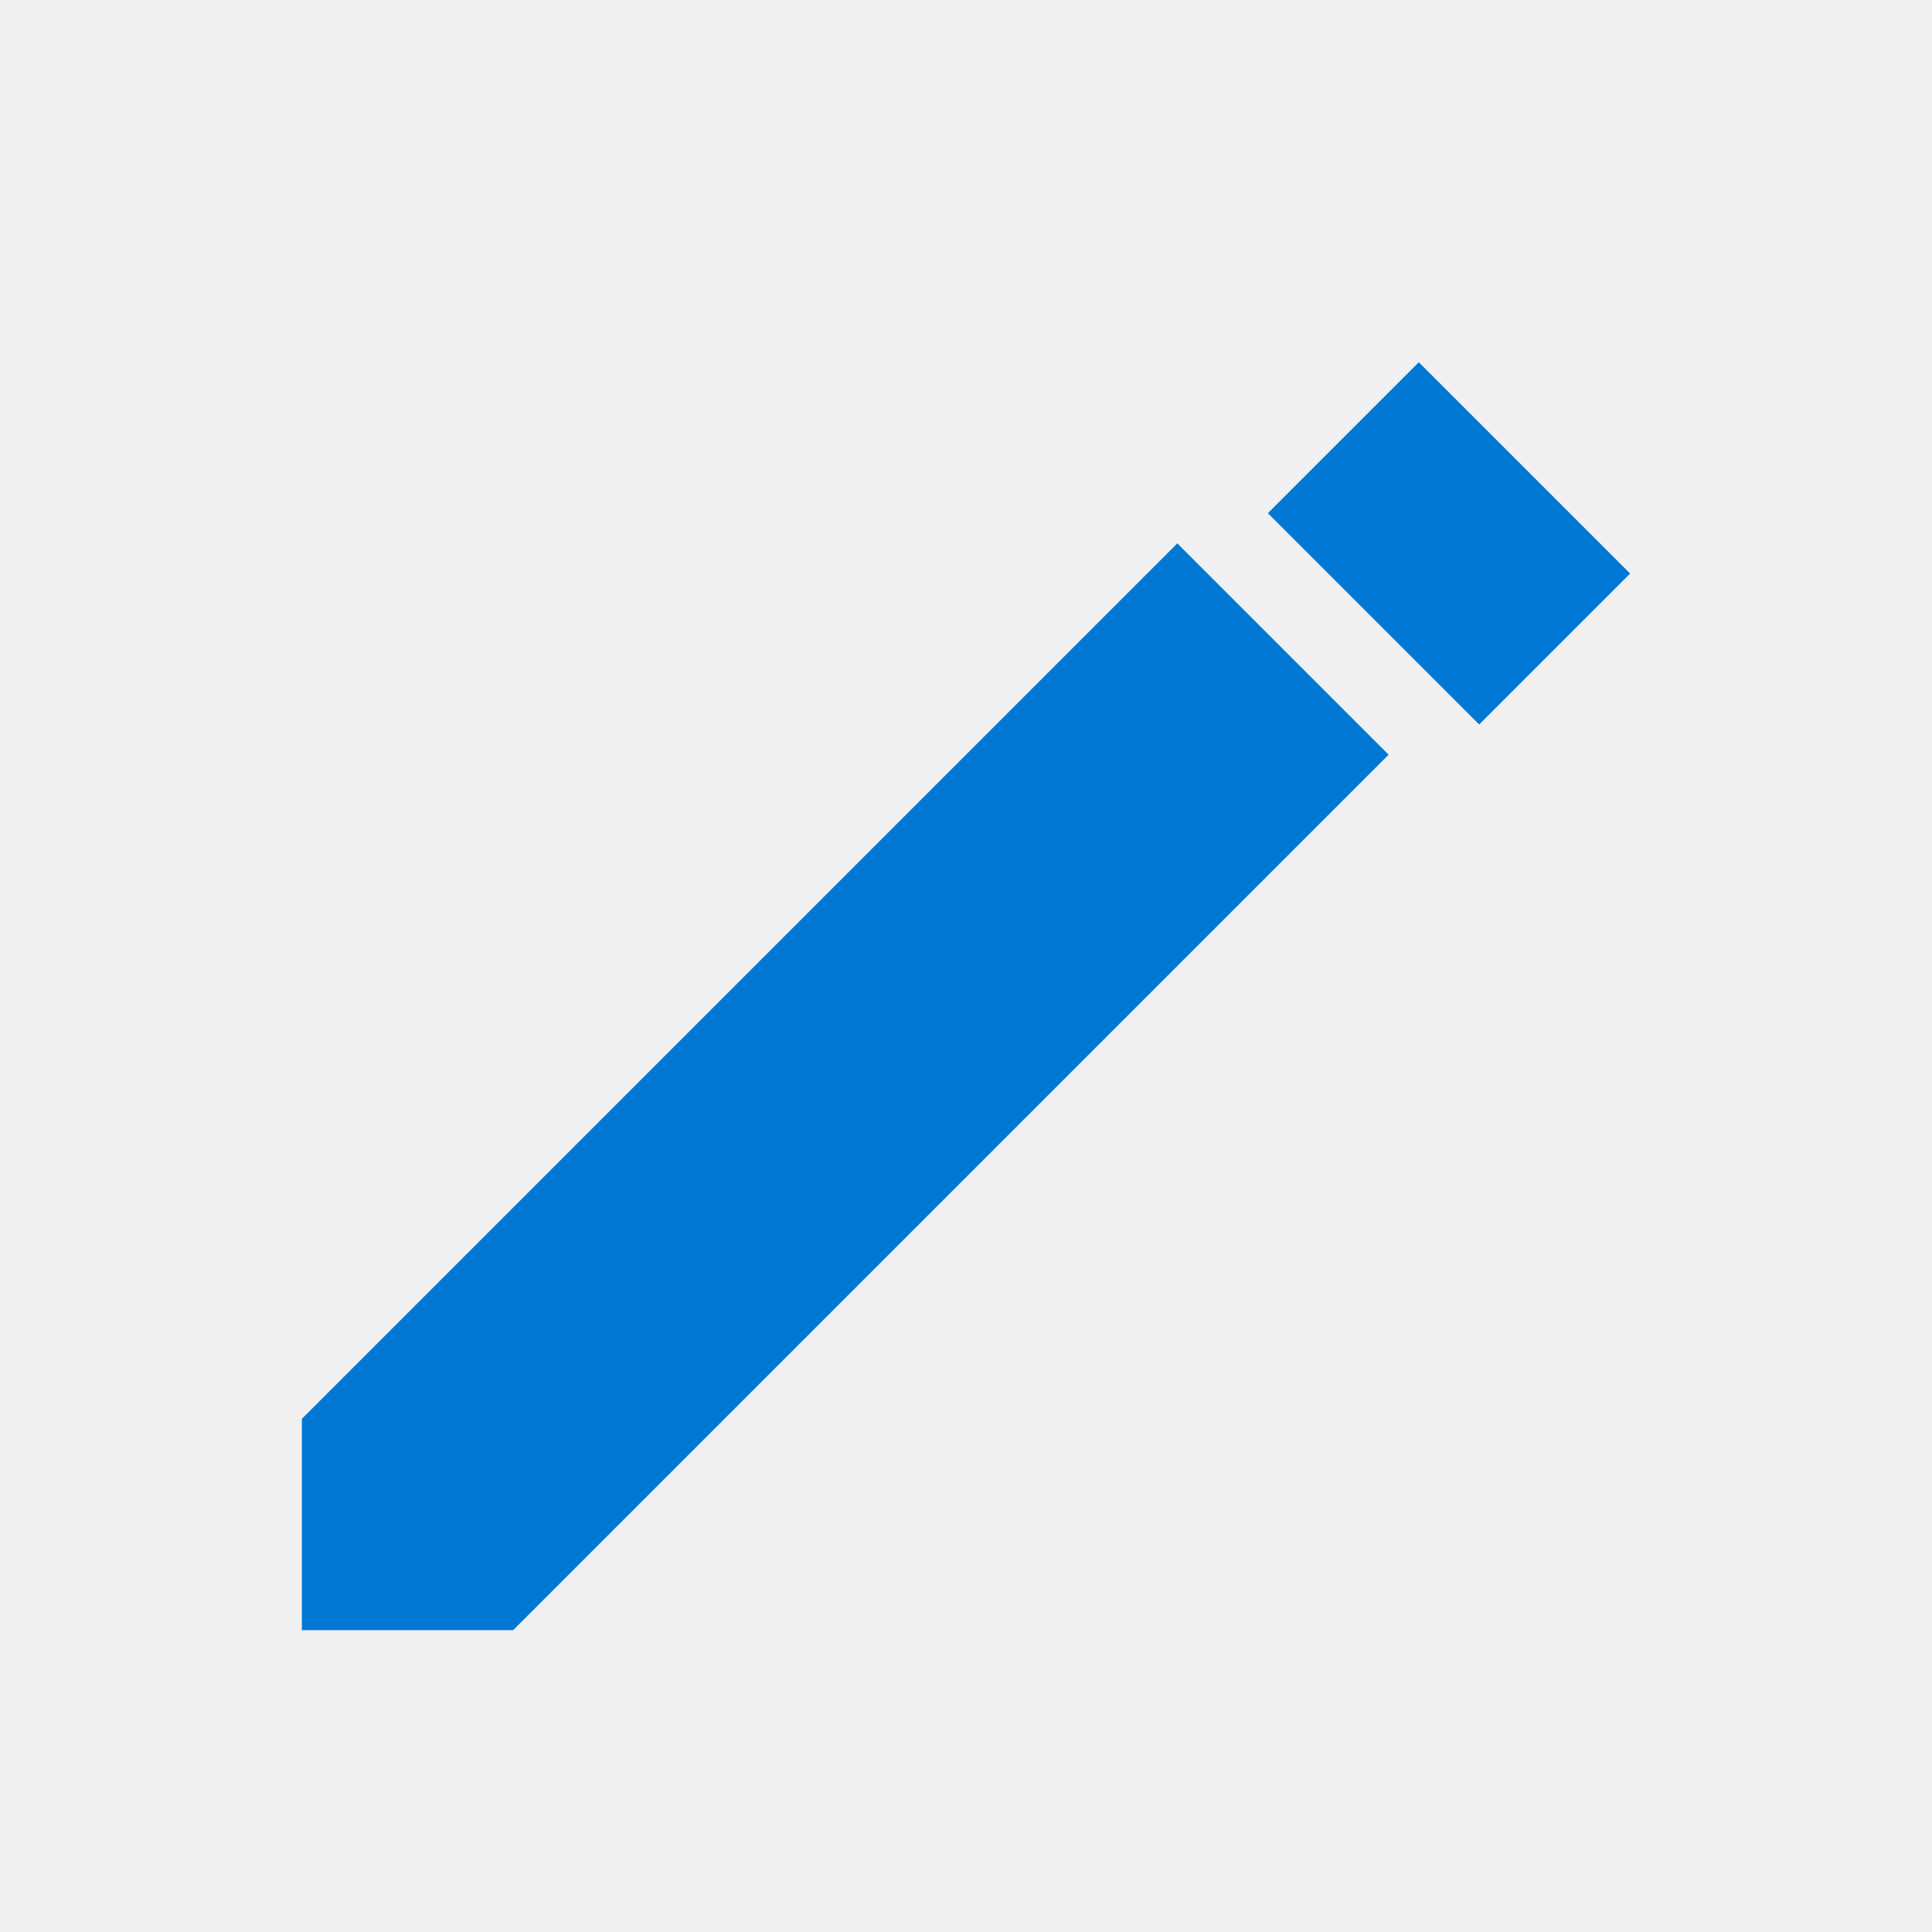
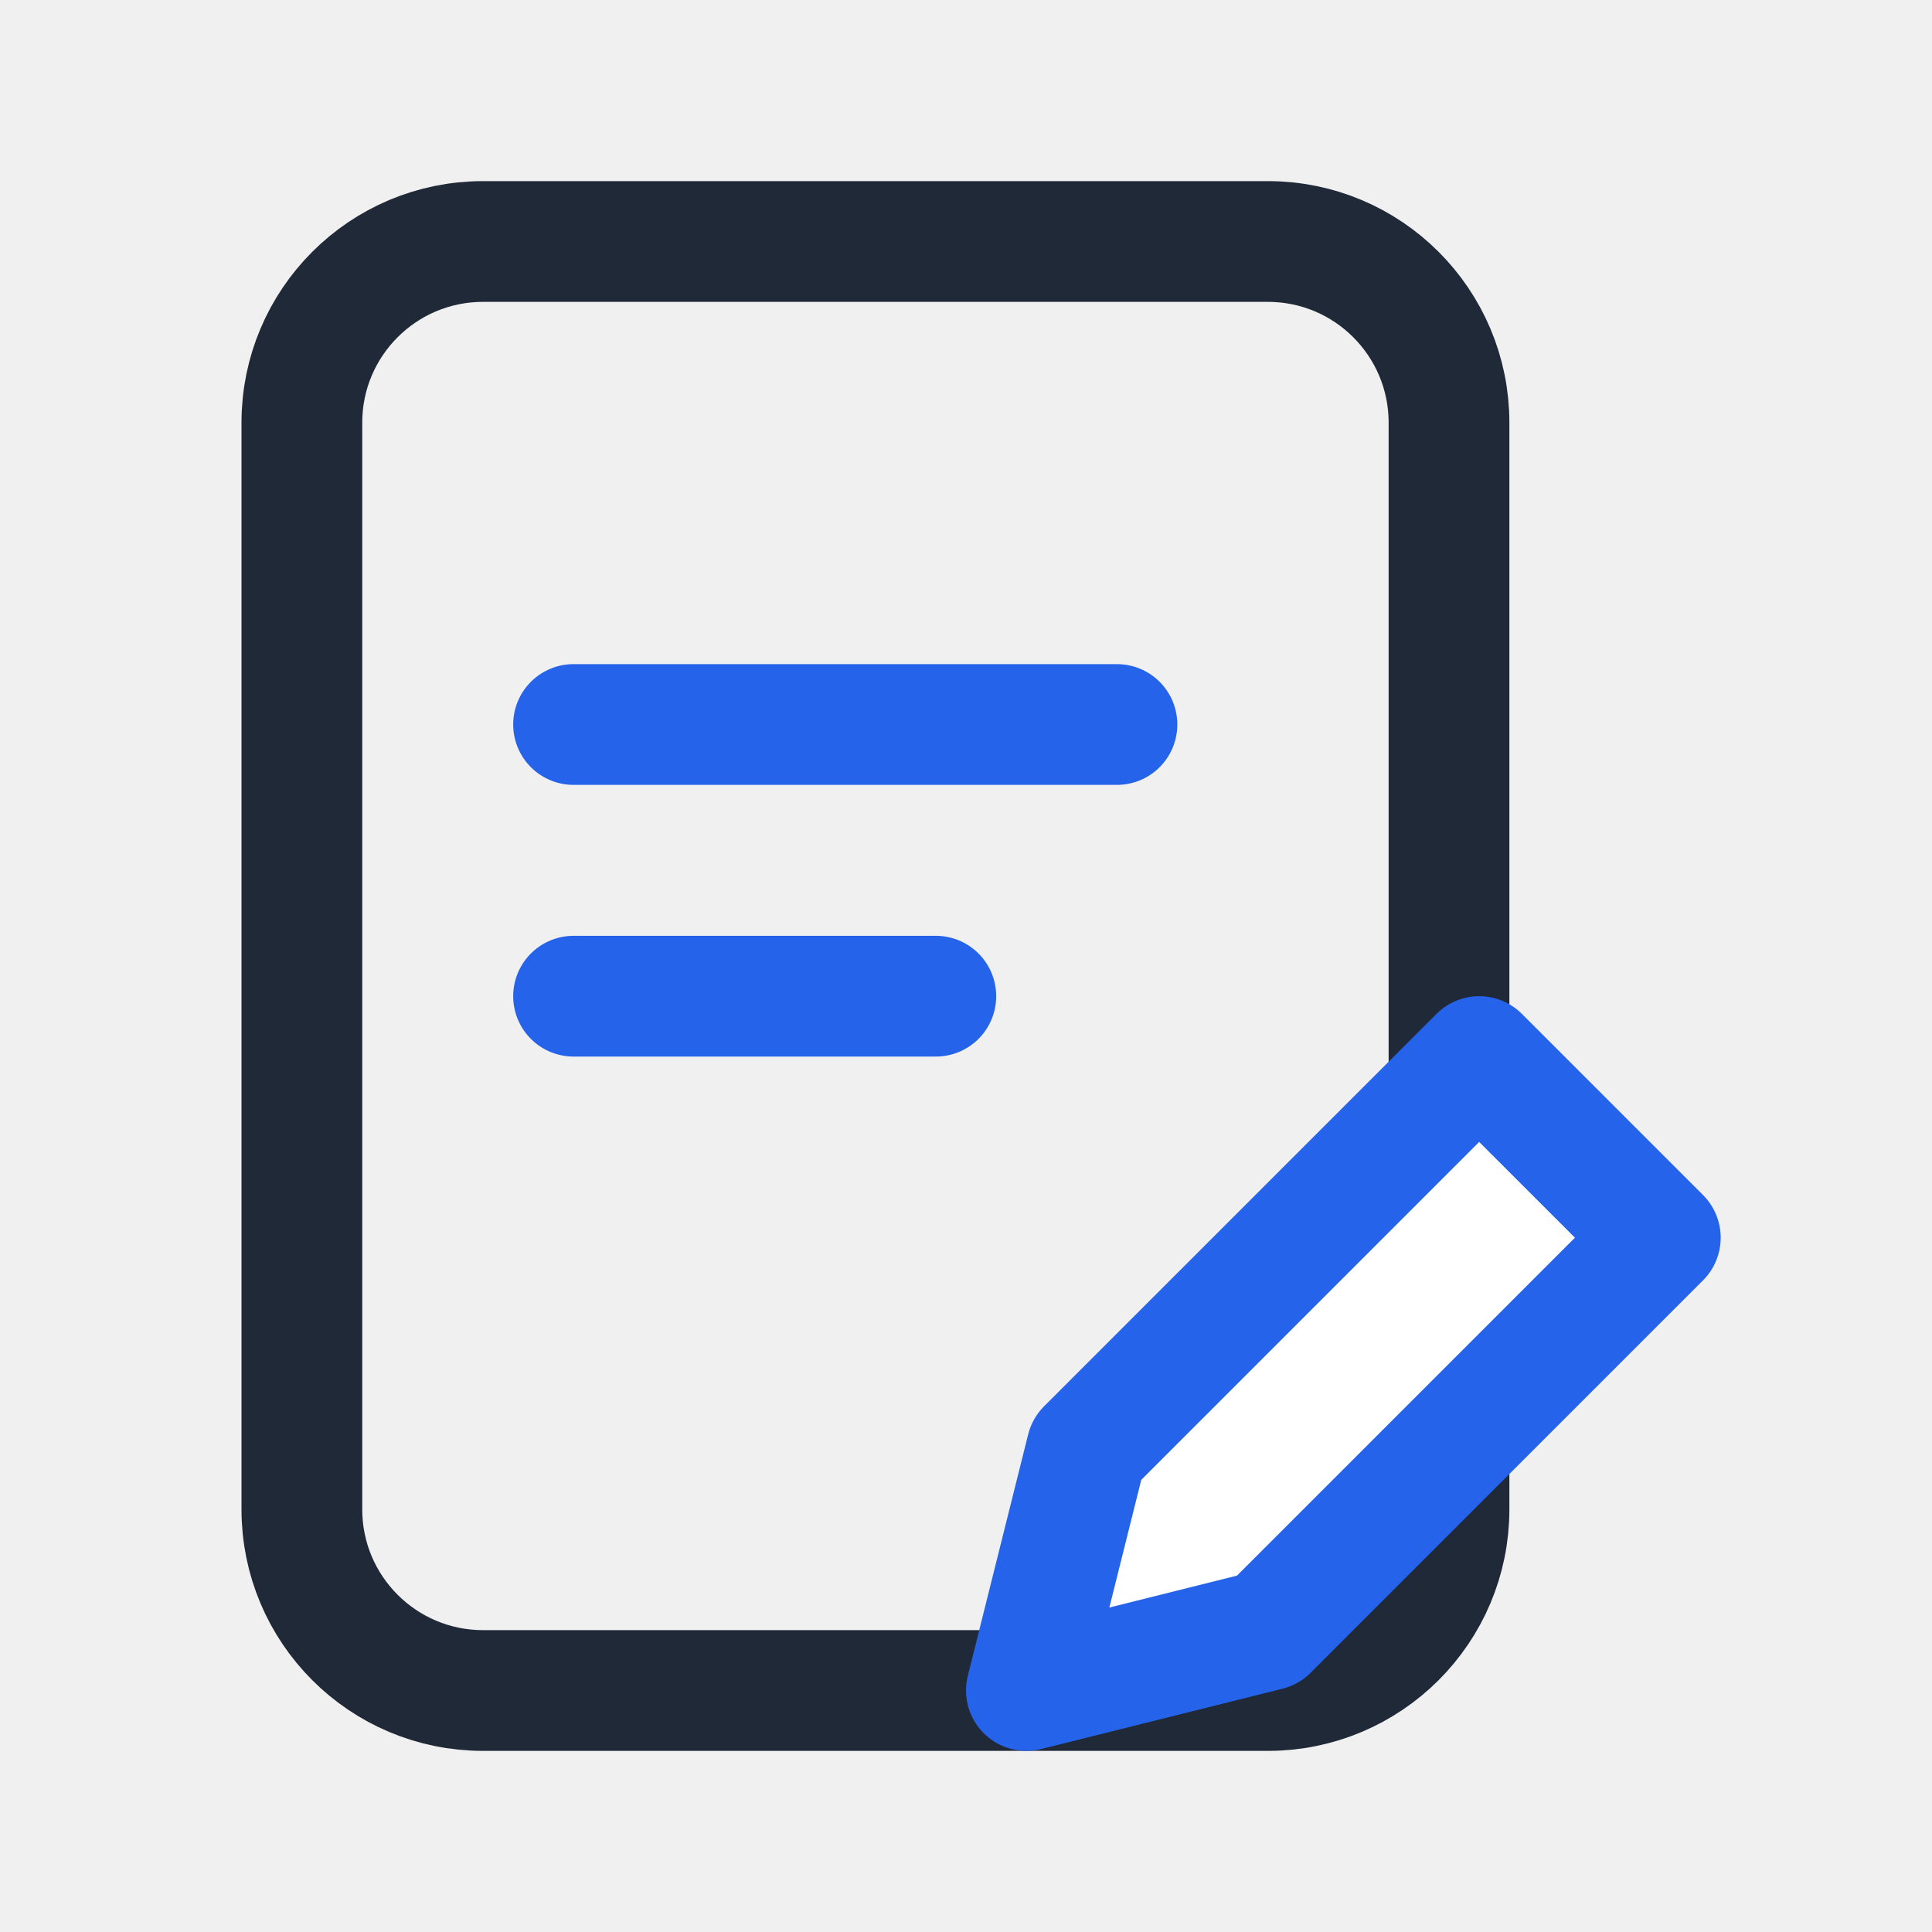
- <svg xmlns="http://www.w3.org/2000/svg" viewBox="0 0 32 32">
-   <path d="M5 23.5V27h3.5L23 12.5 19.5 9 5 23.5zM25 7.5L23.5 6l-2.5 2.5 3.5 3.5L27 9.5 25 7.5z" fill="#0078d4" />
+ <svg xmlns="http://www.w3.org/2000/svg" viewBox="0 0 64 64" fill="none">
+   <rect x="10" y="8" width="38" height="48" rx="6" stroke="#1F2937" stroke-width="4" />
+   <path d="M19 24h18M19 33h12" stroke="#2563EB" stroke-width="4" stroke-linecap="round" />
+   <path d="M36 48l13-13 6 6-13 13-8 2 2-8z" fill="#FFFFFF" stroke="#2563EB" stroke-width="4" stroke-linejoin="round" />
</svg>
